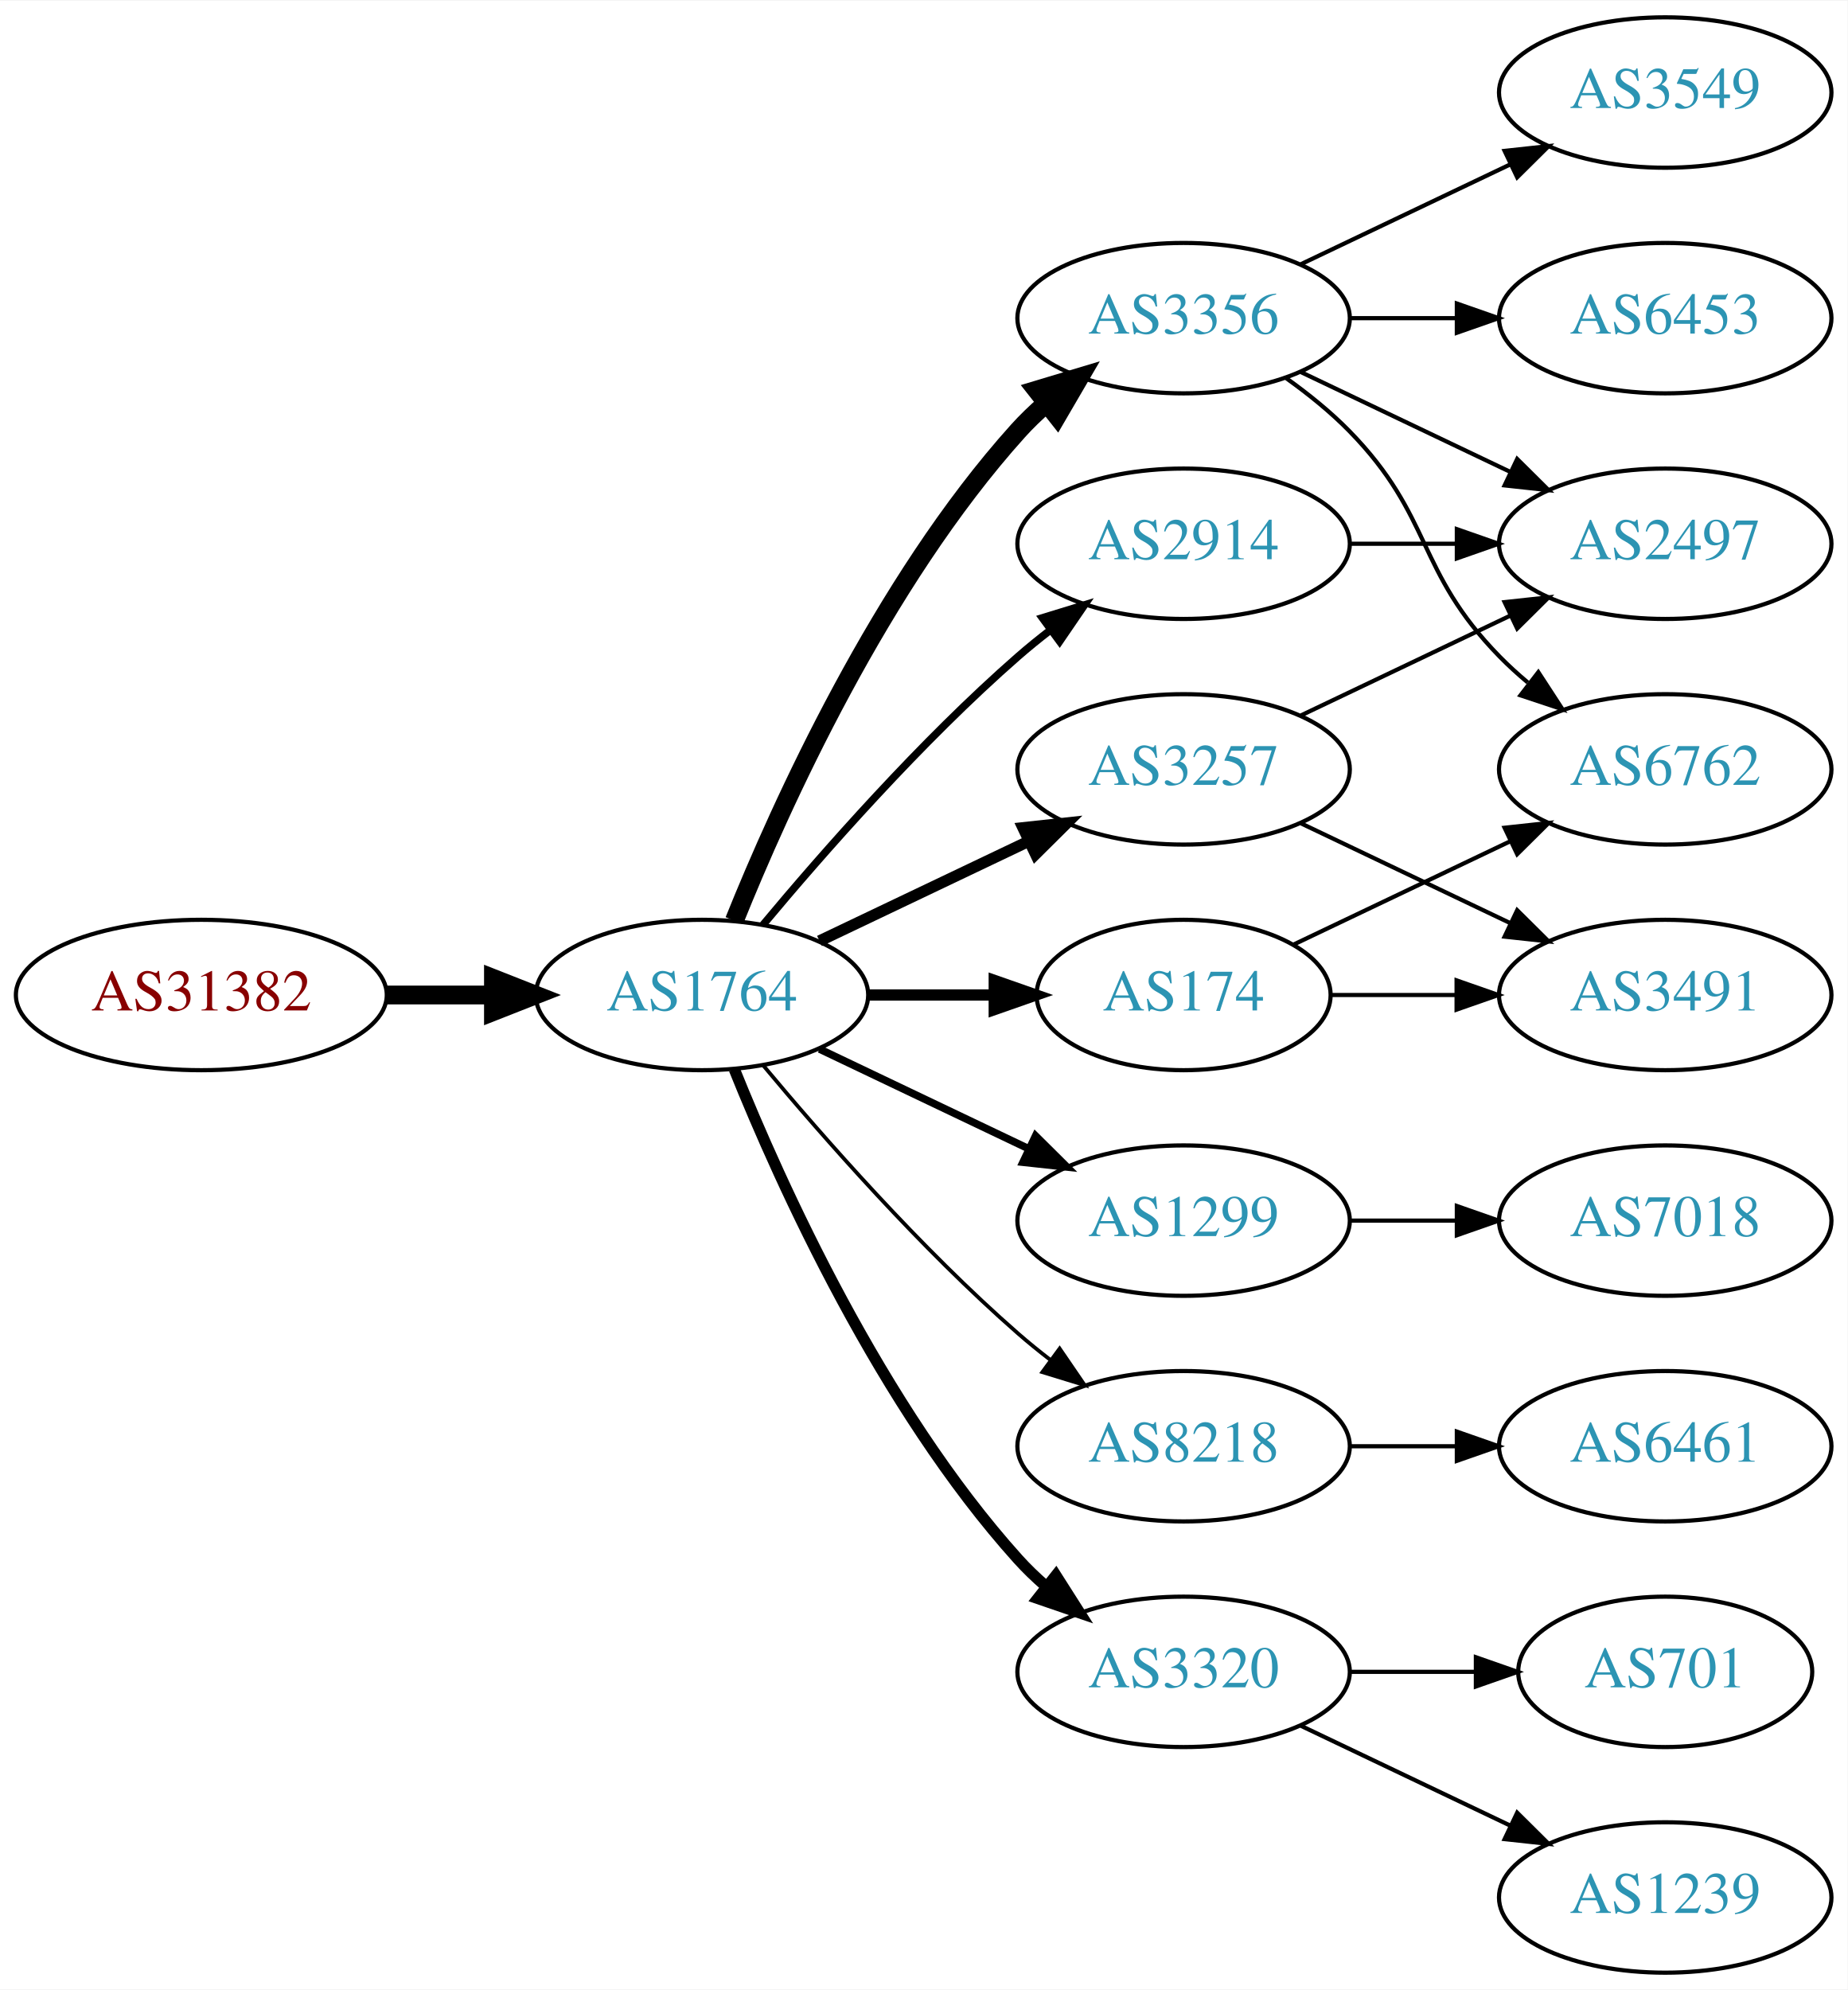
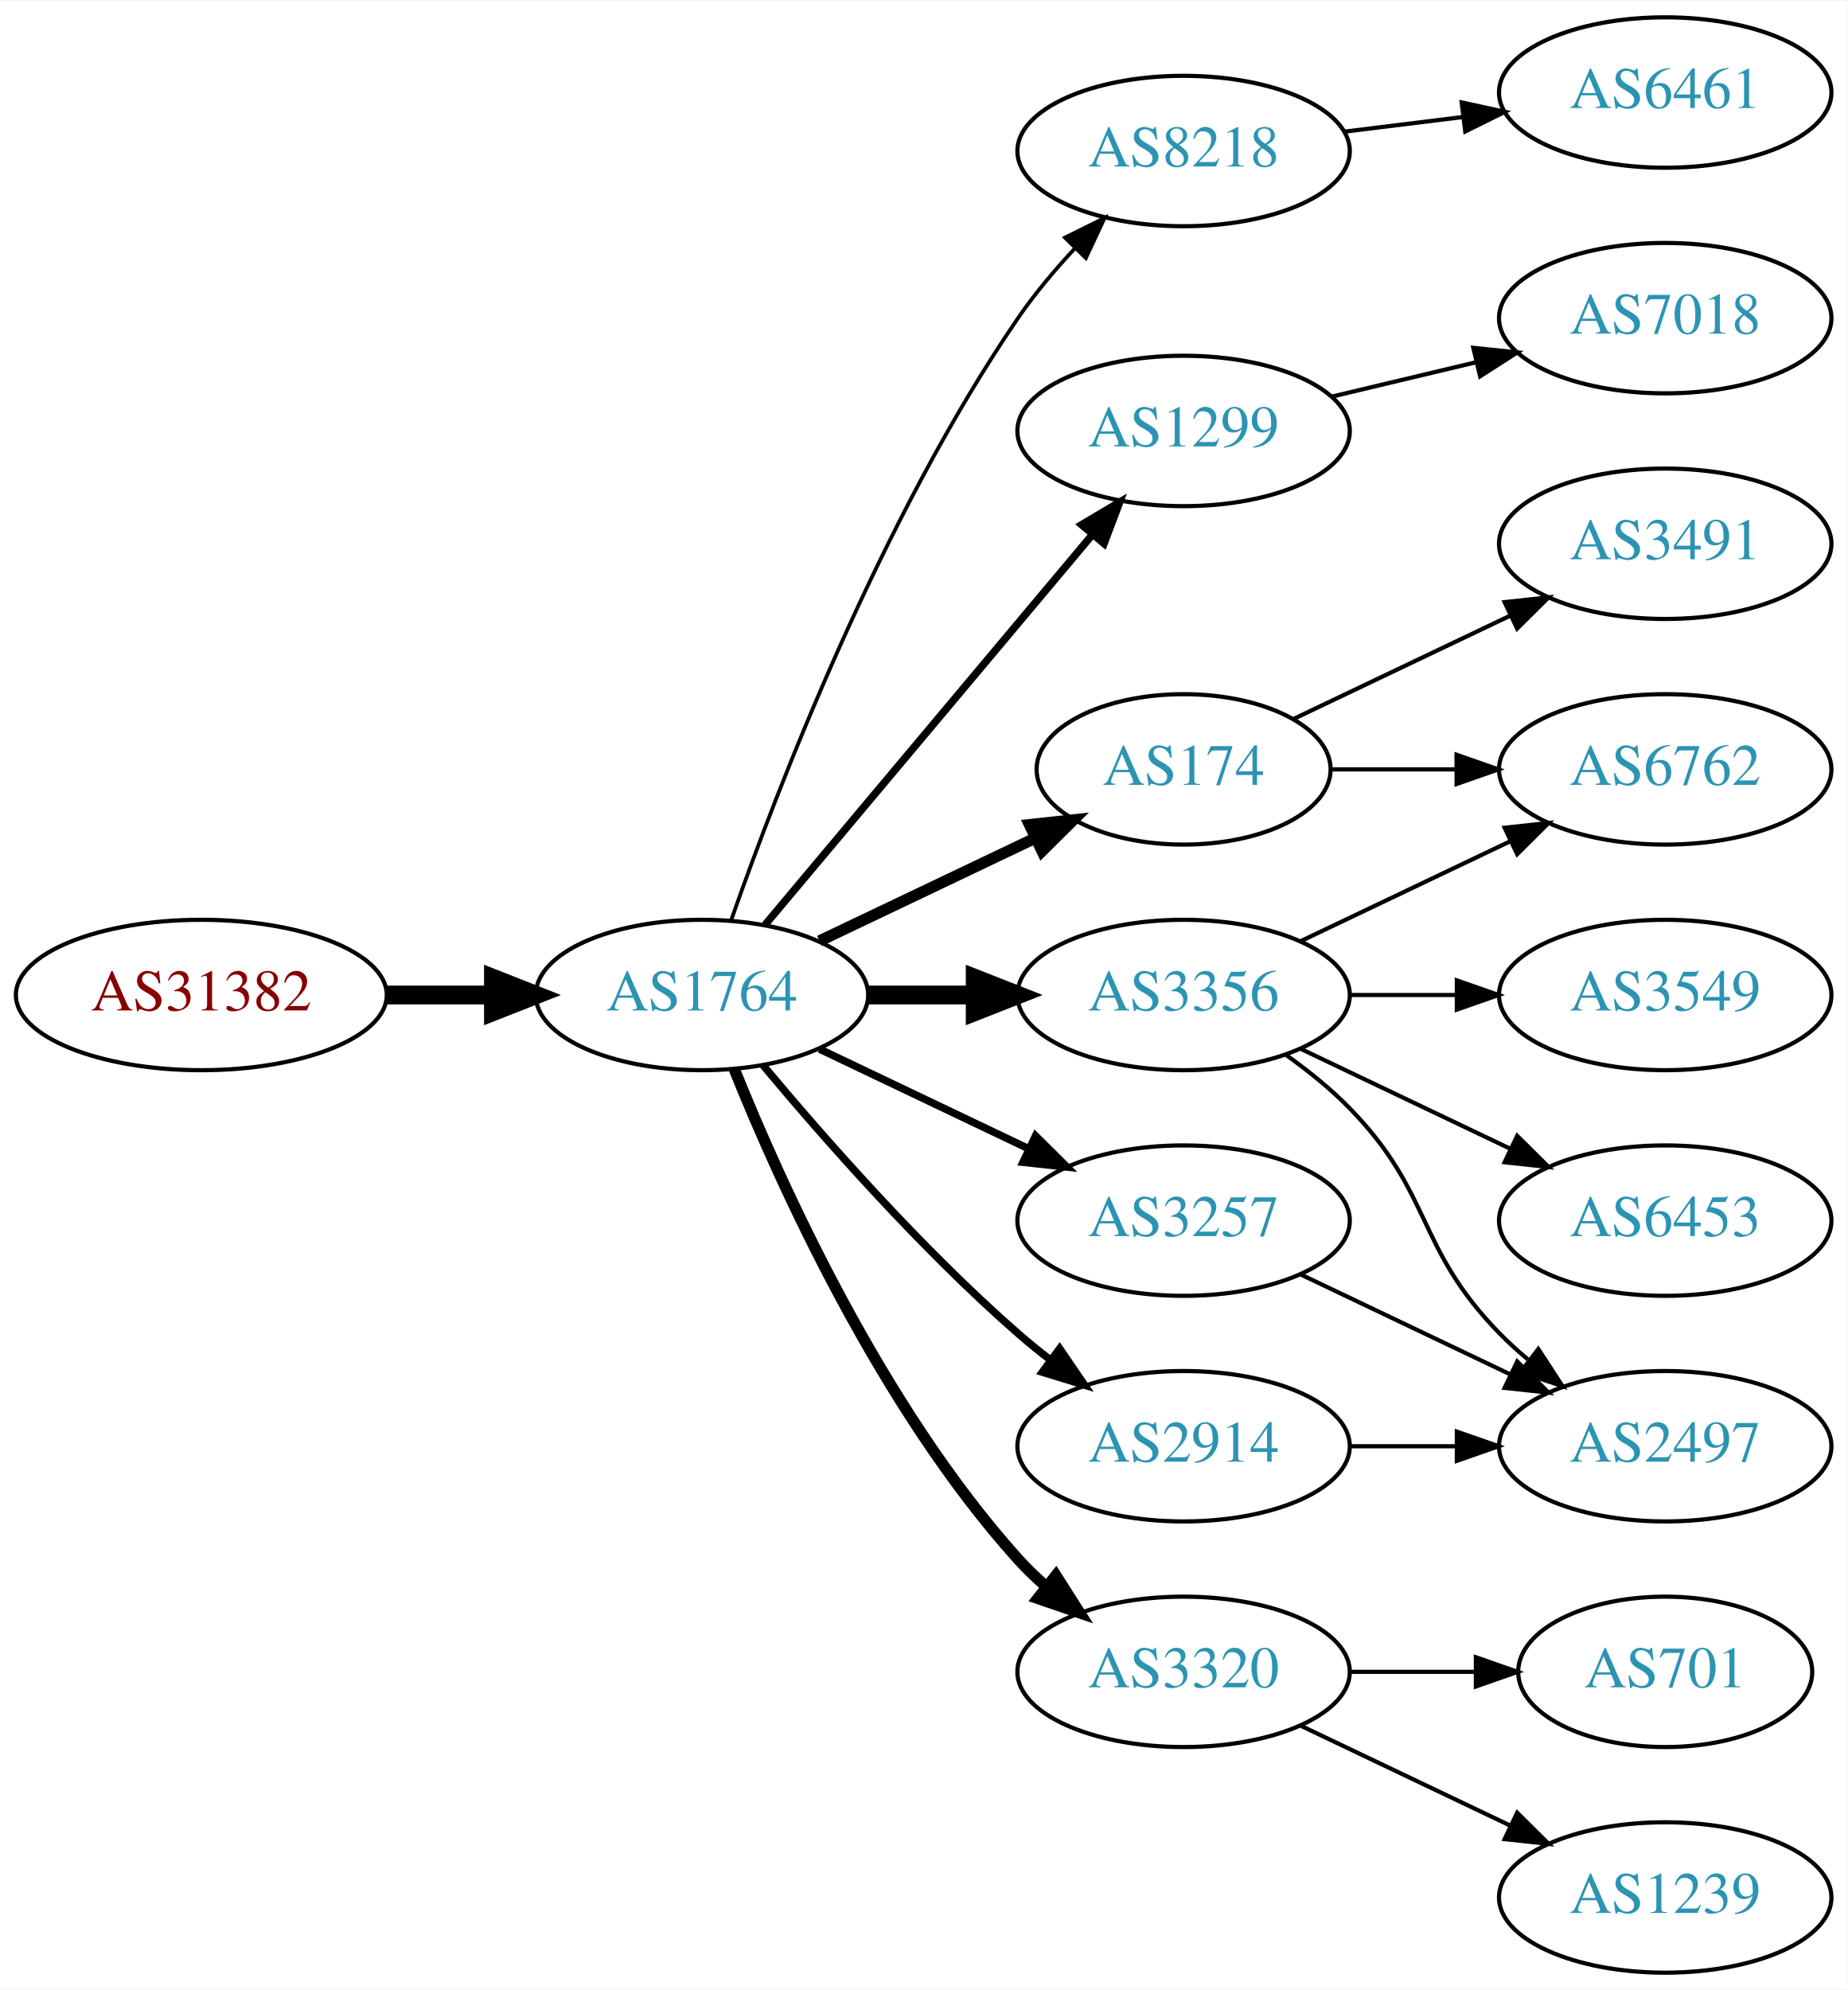
<svg xmlns="http://www.w3.org/2000/svg" xmlns:xlink="http://www.w3.org/1999/xlink" width="442pt" height="476pt" viewBox="0.00 0.00 442.27 476.00">
  <g id="graph0" class="graph" transform="scale(1 1) rotate(0) translate(4 472)">
    <polygon fill="white" stroke="none" points="-4,4 -4,-472 438.271,-472 438.271,4 -4,4" />
    <g id="node1" class="node">
      <g id="a_node1">
        <a xlink:href="/asn/31382" xlink:title="AS31382 ~ Kapsch BusinessCom AG [AT]">
          <ellipse fill="#ffffff" stroke="black" cx="44.196" cy="-234" rx="44.393" ry="18" />
          <text text-anchor="middle" x="44.196" y="-230.3" font-family="Times,serif" font-size="14.00" fill="#880000">AS31382</text>
        </a>
      </g>
    </g>
    <g id="node2" class="node">
      <g id="a_node2">
        <a xlink:href="/asn/1764" xlink:title="AS1764 ~ NEXTLAYER-AS [AT]">
          <ellipse fill="#ffffff" stroke="black" cx="164.039" cy="-234" rx="39.794" ry="18" />
          <text text-anchor="middle" x="164.039" y="-230.3" font-family="Times,serif" font-size="14.00" fill="#2c94b3">AS1764</text>
        </a>
      </g>
    </g>
    <g id="edge1" class="edge">
      <path fill="none" stroke="black" stroke-width="4.5" d="M88.407,-234C96.72,-234 105.482,-234 113.965,-234" />
      <polygon fill="black" stroke="black" stroke-width="4.5" points="114.123,-237.938 124.123,-234 114.123,-230.063 114.123,-237.938" />
    </g>
    <g id="node3" class="node">
      <g id="a_node3">
-         <a xlink:href="/asn/3356" xlink:title="AS3356 ~ Level 3 Parent, LLC [US]">
-           <ellipse fill="#ffffff" stroke="black" cx="279.332" cy="-396" rx="39.794" ry="18" />
-           <text text-anchor="middle" x="279.332" y="-392.3" font-family="Times,serif" font-size="14.00" fill="#2c94b3">AS3356</text>
+         <a xlink:href="/asn/8218" xlink:title="AS8218 ~ legacy Neotelecoms [FR]">
+           <ellipse fill="#ffffff" stroke="black" cx="279.332" cy="-436" rx="39.794" ry="18" />
+           <text text-anchor="middle" x="279.332" y="-432.3" font-family="Times,serif" font-size="14.00" fill="#2c94b3">AS8218</text>
        </a>
      </g>
    </g>
    <g id="edge2" class="edge">
-       <path fill="none" stroke="black" stroke-width="4.5" d="M171.786,-251.787C182.837,-279.243 206.891,-332.578 239.685,-369 241.688,-371.224 243.906,-373.363 246.239,-375.397" />
-       <polygon fill="black" stroke="black" stroke-width="4.5" points="244.166,-378.777 254.458,-381.873 249.04,-372.591 244.166,-378.777" />
+       <path fill="none" stroke="black" stroke-width="0.9" d="M171.083,-252.048C181.965,-283.106 206.813,-347.95 239.685,-396 243.641,-401.783 248.46,-407.501 253.334,-412.727" />
+       <polygon fill="black" stroke="black" stroke-width="0.9" points="250.929,-415.274 260.421,-419.981 255.936,-410.382 250.929,-415.274" />
    </g>
    <g id="node4" class="node">
      <g id="a_node4">
        <a xlink:href="/asn/1299" xlink:title="AS1299 ~ Telia Carrier [EU]">
-           <ellipse fill="#ffffff" stroke="black" cx="279.332" cy="-180" rx="39.794" ry="18" />
-           <text text-anchor="middle" x="279.332" y="-176.3" font-family="Times,serif" font-size="14.00" fill="#2c94b3">AS1299</text>
+           <ellipse fill="#ffffff" stroke="black" cx="279.332" cy="-369" rx="39.794" ry="18" />
+           <text text-anchor="middle" x="279.332" y="-365.3" font-family="Times,serif" font-size="14.00" fill="#2c94b3">AS1299</text>
        </a>
      </g>
    </g>
    <g id="edge3" class="edge">
-       <path fill="none" stroke="black" stroke-width="1.8" d="M192.175,-221.066C207.169,-213.919 225.99,-204.948 242.213,-197.215" />
-       <polygon fill="black" stroke="black" stroke-width="1.8" points="243.895,-200.291 251.417,-192.829 240.884,-193.972 243.895,-200.291" />
+       <path fill="none" stroke="black" stroke-width="1.8" d="M179.158,-250.825C198.833,-274.269 234.637,-316.934 257.415,-344.076" />
+       <polygon fill="black" stroke="black" stroke-width="1.8" points="254.925,-346.553 264.034,-351.963 260.287,-342.053 254.925,-346.553" />
    </g>
    <g id="node5" class="node">
      <g id="a_node5">
-         <a xlink:href="/asn/3257" xlink:title="AS3257 ~ GTT [DE]">
-           <ellipse fill="#ffffff" stroke="black" cx="279.332" cy="-288" rx="39.794" ry="18" />
-           <text text-anchor="middle" x="279.332" y="-284.3" font-family="Times,serif" font-size="14.00" fill="#2c94b3">AS3257</text>
+         <a xlink:href="/asn/174" xlink:title="AS174 ~ Cogent Communications [US]">
+           <ellipse fill="#ffffff" stroke="black" cx="279.332" cy="-288" rx="35.194" ry="18" />
+           <text text-anchor="middle" x="279.332" y="-284.3" font-family="Times,serif" font-size="14.00" fill="#2c94b3">AS174</text>
        </a>
      </g>
    </g>
    <g id="edge4" class="edge">
-       <path fill="none" stroke="black" stroke-width="2.7" d="M192.175,-246.934C207.169,-254.081 225.99,-263.052 242.213,-270.785" />
-       <polygon fill="black" stroke="black" stroke-width="2.7" points="240.884,-274.028 251.417,-275.171 243.895,-267.709 240.884,-274.028" />
+       <path fill="none" stroke="black" stroke-width="2.7" d="M192.175,-246.934C207.607,-254.29 227.092,-263.577 243.628,-271.459" />
+       <polygon fill="black" stroke="black" stroke-width="2.7" points="242.436,-274.768 252.969,-275.911 245.448,-268.449 242.436,-274.768" />
    </g>
    <g id="node6" class="node">
      <g id="a_node6">
-         <a xlink:href="/asn/174" xlink:title="AS174 ~ Cogent Communications [US]">
-           <ellipse fill="#ffffff" stroke="black" cx="279.332" cy="-234" rx="35.194" ry="18" />
-           <text text-anchor="middle" x="279.332" y="-230.3" font-family="Times,serif" font-size="14.00" fill="#2c94b3">AS174</text>
+         <a xlink:href="/asn/3356" xlink:title="AS3356 ~ Level 3 Parent, LLC [US]">
+           <ellipse fill="#ffffff" stroke="black" cx="279.332" cy="-234" rx="39.794" ry="18" />
+           <text text-anchor="middle" x="279.332" y="-230.3" font-family="Times,serif" font-size="14.00" fill="#2c94b3">AS3356</text>
        </a>
      </g>
    </g>
    <g id="edge5" class="edge">
-       <path fill="none" stroke="black" stroke-width="2.7" d="M203.711,-234C213.416,-234 223.907,-234 233.87,-234" />
-       <polygon fill="black" stroke="black" stroke-width="2.7" points="234.006,-237.5 244.006,-234 234.006,-230.5 234.006,-237.5" />
+       <path fill="none" stroke="black" stroke-width="4.5" d="M203.711,-234C211.914,-234 220.678,-234 229.21,-234" />
+       <polygon fill="black" stroke="black" stroke-width="4.5" points="229.449,-237.938 239.449,-234 229.449,-230.063 229.449,-237.938" />
    </g>
    <g id="node7" class="node">
      <g id="a_node7">
-         <a xlink:href="/asn/2914" xlink:title="AS2914 ~ NTT America, Inc. [US]">
-           <ellipse fill="#ffffff" stroke="black" cx="279.332" cy="-342" rx="39.794" ry="18" />
-           <text text-anchor="middle" x="279.332" y="-338.3" font-family="Times,serif" font-size="14.00" fill="#2c94b3">AS2914</text>
-         </a>
-       </g>
-     </g>
-     <g id="edge6" class="edge">
-       <path fill="none" stroke="black" stroke-width="1.8" d="M178.669,-250.817C192.951,-267.929 216.498,-294.745 239.685,-315 242.151,-317.154 244.789,-319.294 247.487,-321.372" />
-       <polygon fill="black" stroke="black" stroke-width="1.8" points="245.512,-324.264 255.641,-327.37 249.66,-318.625 245.512,-324.264" />
-     </g>
-     <g id="node8" class="node">
-       <g id="a_node8">
-         <a xlink:href="/asn/8218" xlink:title="AS8218 ~ legacy Neotelecoms [FR]">
-           <ellipse fill="#ffffff" stroke="black" cx="279.332" cy="-126" rx="39.794" ry="18" />
-           <text text-anchor="middle" x="279.332" y="-122.3" font-family="Times,serif" font-size="14.00" fill="#2c94b3">AS8218</text>
-         </a>
-       </g>
-     </g>
-     <g id="edge7" class="edge">
-       <path fill="none" stroke="black" stroke-width="0.9" d="M178.669,-217.183C192.951,-200.071 216.498,-173.255 239.685,-153 242.151,-150.846 244.789,-148.706 247.487,-146.628" />
-       <polygon fill="black" stroke="black" stroke-width="0.9" points="249.66,-149.375 255.641,-140.63 245.512,-143.736 249.66,-149.375" />
-     </g>
-     <g id="node9" class="node">
-       <g id="a_node9">
        <a xlink:href="/asn/3320" xlink:title="AS3320 ~ DTAG [DE]">
          <ellipse fill="#ffffff" stroke="black" cx="279.332" cy="-72" rx="39.794" ry="18" />
          <text text-anchor="middle" x="279.332" y="-68.3" font-family="Times,serif" font-size="14.00" fill="#2c94b3">AS3320</text>
        </a>
      </g>
    </g>
-     <g id="edge8" class="edge">
+     <g id="edge6" class="edge">
      <path fill="none" stroke="black" stroke-width="2.7" d="M171.786,-216.213C182.837,-188.757 206.891,-135.422 239.685,-99 241.688,-96.776 243.906,-94.637 246.239,-92.603" />
      <polygon fill="black" stroke="black" stroke-width="2.7" points="248.769,-95.065 254.458,-86.127 244.437,-89.567 248.769,-95.065" />
    </g>
-     <g id="node11" class="node">
-       <g id="a_node11">
-         <a xlink:href="/asn/2497" xlink:title="AS2497 ~ Internet Initiative Japan Inc. [JP]">
-           <ellipse fill="#ffffff" stroke="black" cx="394.625" cy="-342" rx="39.794" ry="18" />
-           <text text-anchor="middle" x="394.625" y="-338.3" font-family="Times,serif" font-size="14.00" fill="#2c94b3">AS2497</text>
+     <g id="node8" class="node">
+       <g id="a_node8">
+         <a xlink:href="/asn/3257" xlink:title="AS3257 ~ GTT [DE]">
+           <ellipse fill="#ffffff" stroke="black" cx="279.332" cy="-180" rx="39.794" ry="18" />
+           <text text-anchor="middle" x="279.332" y="-176.3" font-family="Times,serif" font-size="14.00" fill="#2c94b3">AS3257</text>
+         </a>
+       </g>
+     </g>
+     <g id="edge7" class="edge">
+       <path fill="none" stroke="black" stroke-width="1.8" d="M192.175,-221.066C207.169,-213.919 225.99,-204.948 242.213,-197.215" />
+       <polygon fill="black" stroke="black" stroke-width="1.8" points="243.895,-200.291 251.417,-192.829 240.884,-193.972 243.895,-200.291" />
+     </g>
+     <g id="node9" class="node">
+       <g id="a_node9">
+         <a xlink:href="/asn/2914" xlink:title="AS2914 ~ NTT America, Inc. [US]">
+           <ellipse fill="#ffffff" stroke="black" cx="279.332" cy="-126" rx="39.794" ry="18" />
+           <text text-anchor="middle" x="279.332" y="-122.3" font-family="Times,serif" font-size="14.00" fill="#2c94b3">AS2914</text>
+         </a>
+       </g>
+     </g>
+     <g id="edge8" class="edge">
+       <path fill="none" stroke="black" stroke-width="1.8" d="M178.669,-217.183C192.951,-200.071 216.498,-173.255 239.685,-153 242.151,-150.846 244.789,-148.706 247.487,-146.628" />
+       <polygon fill="black" stroke="black" stroke-width="1.8" points="249.66,-149.375 255.641,-140.63 245.512,-143.736 249.66,-149.375" />
+     </g>
+     <g id="node10" class="node">
+       <g id="a_node10">
+         <a xlink:href="/asn/6461" xlink:title="AS6461 ~ Zayo Bandwidth [US]">
+           <ellipse fill="#ffffff" stroke="black" cx="394.625" cy="-450" rx="39.794" ry="18" />
+           <text text-anchor="middle" x="394.625" y="-446.3" font-family="Times,serif" font-size="14.00" fill="#2c94b3">AS6461</text>
+         </a>
+       </g>
+     </g>
+     <g id="edge9" class="edge">
+       <path fill="none" stroke="black" d="M317.742,-440.623C326.83,-441.746 336.667,-442.962 346.152,-444.134" />
+       <polygon fill="black" stroke="black" points="345.9,-447.629 356.254,-445.382 346.758,-440.682 345.9,-447.629" />
+     </g>
+     <g id="node15" class="node">
+       <g id="a_node15">
+         <a xlink:href="/asn/7018" xlink:title="AS7018 ~ AT&amp;T Services, Inc. [US]">
+           <ellipse fill="#ffffff" stroke="black" cx="394.625" cy="-396" rx="39.794" ry="18" />
+           <text text-anchor="middle" x="394.625" y="-392.3" font-family="Times,serif" font-size="14.00" fill="#2c94b3">AS7018</text>
        </a>
      </g>
    </g>
    <g id="edge14" class="edge">
-       <path fill="none" stroke="black" d="M307.468,-383.066C322.462,-375.919 341.283,-366.948 357.506,-359.215" />
-       <polygon fill="black" stroke="black" points="359.188,-362.291 366.71,-354.829 356.177,-355.972 359.188,-362.291" />
-     </g>
-     <g id="node12" class="node">
-       <g id="a_node12">
-         <a xlink:href="/asn/3549" xlink:title="AS3549 ~ Level 3 Parent, LLC [US]">
-           <ellipse fill="#ffffff" stroke="black" cx="394.625" cy="-450" rx="39.794" ry="18" />
-           <text text-anchor="middle" x="394.625" y="-446.3" font-family="Times,serif" font-size="14.00" fill="#2c94b3">AS3549</text>
-         </a>
-       </g>
-     </g>
-     <g id="edge11" class="edge">
-       <path fill="none" stroke="black" d="M307.468,-408.934C322.462,-416.081 341.283,-425.052 357.506,-432.785" />
-       <polygon fill="black" stroke="black" points="356.177,-436.028 366.71,-437.171 359.188,-429.709 356.177,-436.028" />
+       <path fill="none" stroke="black" d="M314.939,-377.248C325.81,-379.838 337.964,-382.735 349.407,-385.462" />
+       <polygon fill="black" stroke="black" points="348.69,-388.889 359.229,-387.803 350.313,-382.08 348.69,-388.889" />
    </g>
    <g id="node13" class="node">
      <g id="a_node13">
        <a xlink:href="/asn/6762" xlink:title="AS6762 ~ TELECOM ITALIA SPARKLE S.p.A. [IT]">
          <ellipse fill="#ffffff" stroke="black" cx="394.625" cy="-288" rx="39.794" ry="18" />
          <text text-anchor="middle" x="394.625" y="-284.3" font-family="Times,serif" font-size="14.00" fill="#2c94b3">AS6762</text>
        </a>
      </g>
    </g>
+     <g id="edge19" class="edge">
+       <path fill="none" stroke="black" d="M314.631,-288C324.008,-288 334.358,-288 344.393,-288" />
+       <polygon fill="black" stroke="black" points="344.681,-291.5 354.681,-288 344.681,-284.5 344.681,-291.5" />
+     </g>
+     <g id="node18" class="node">
+       <g id="a_node18">
+         <a xlink:href="/asn/3491" xlink:title="AS3491 ~ PCCW Global, Inc. [US]">
+           <ellipse fill="#ffffff" stroke="black" cx="394.625" cy="-342" rx="39.794" ry="18" />
+           <text text-anchor="middle" x="394.625" y="-338.3" font-family="Times,serif" font-size="14.00" fill="#2c94b3">AS3491</text>
+         </a>
+       </g>
+     </g>
+     <g id="edge20" class="edge">
+       <path fill="none" stroke="black" d="M305.757,-300.119C321.059,-307.413 340.783,-316.814 357.665,-324.86" />
+       <polygon fill="black" stroke="black" points="356.172,-328.026 366.705,-329.169 359.184,-321.707 356.172,-328.026" />
+     </g>
+     <g id="node11" class="node">
+       <g id="a_node11">
+         <a xlink:href="/asn/3549" xlink:title="AS3549 ~ Level 3 Parent, LLC [US]">
+           <ellipse fill="#ffffff" stroke="black" cx="394.625" cy="-234" rx="39.794" ry="18" />
+           <text text-anchor="middle" x="394.625" y="-230.3" font-family="Times,serif" font-size="14.00" fill="#2c94b3">AS3549</text>
+         </a>
+       </g>
+     </g>
+     <g id="edge10" class="edge">
+       <path fill="none" stroke="black" d="M319.004,-234C327.207,-234 335.971,-234 344.503,-234" />
+       <polygon fill="black" stroke="black" points="344.742,-237.5 354.742,-234 344.742,-230.5 344.742,-237.5" />
+     </g>
+     <g id="node12" class="node">
+       <g id="a_node12">
+         <a xlink:href="/asn/6453" xlink:title="AS6453 ~ TATA COMMUNICATIONS (AMERICA) INC [US]">
+           <ellipse fill="#ffffff" stroke="black" cx="394.625" cy="-180" rx="39.794" ry="18" />
+           <text text-anchor="middle" x="394.625" y="-176.3" font-family="Times,serif" font-size="14.00" fill="#2c94b3">AS6453</text>
+         </a>
+       </g>
+     </g>
+     <g id="edge11" class="edge">
+       <path fill="none" stroke="black" d="M307.468,-221.066C322.462,-213.919 341.283,-204.948 357.506,-197.215" />
+       <polygon fill="black" stroke="black" points="359.188,-200.291 366.71,-192.829 356.177,-193.972 359.188,-200.291" />
+     </g>
    <g id="edge12" class="edge">
-       <path fill="none" stroke="black" d="M303.926,-381.611C309.182,-377.852 314.513,-373.563 318.978,-369 339.151,-348.383 334.806,-335.617 354.978,-315 357.071,-312.861 359.354,-310.782 361.731,-308.79" />
-       <polygon fill="black" stroke="black" points="364.249,-311.268 370.031,-302.389 359.974,-305.725 364.249,-311.268" />
+       <path fill="none" stroke="black" d="M307.468,-246.934C322.462,-254.081 341.283,-263.052 357.506,-270.785" />
+       <polygon fill="black" stroke="black" points="356.177,-274.028 366.71,-275.171 359.188,-267.709 356.177,-274.028" />
    </g>
    <g id="node14" class="node">
      <g id="a_node14">
-         <a xlink:href="/asn/6453" xlink:title="AS6453 ~ TATA COMMUNICATIONS (AMERICA) INC [US]">
-           <ellipse fill="#ffffff" stroke="black" cx="394.625" cy="-396" rx="39.794" ry="18" />
-           <text text-anchor="middle" x="394.625" y="-392.3" font-family="Times,serif" font-size="14.00" fill="#2c94b3">AS6453</text>
+         <a xlink:href="/asn/2497" xlink:title="AS2497 ~ Internet Initiative Japan Inc. [JP]">
+           <ellipse fill="#ffffff" stroke="black" cx="394.625" cy="-126" rx="39.794" ry="18" />
+           <text text-anchor="middle" x="394.625" y="-122.3" font-family="Times,serif" font-size="14.00" fill="#2c94b3">AS2497</text>
        </a>
      </g>
    </g>
    <g id="edge13" class="edge">
-       <path fill="none" stroke="black" d="M319.004,-396C327.207,-396 335.971,-396 344.503,-396" />
-       <polygon fill="black" stroke="black" points="344.742,-399.5 354.742,-396 344.742,-392.5 344.742,-399.5" />
-     </g>
-     <g id="node18" class="node">
-       <g id="a_node18">
-         <a xlink:href="/asn/7018" xlink:title="AS7018 ~ AT&amp;T Services, Inc. [US]">
-           <ellipse fill="#ffffff" stroke="black" cx="394.625" cy="-180" rx="39.794" ry="18" />
-           <text text-anchor="middle" x="394.625" y="-176.3" font-family="Times,serif" font-size="14.00" fill="#2c94b3">AS7018</text>
-         </a>
-       </g>
-     </g>
-     <g id="edge21" class="edge">
-       <path fill="none" stroke="black" d="M319.004,-180C327.207,-180 335.971,-180 344.503,-180" />
-       <polygon fill="black" stroke="black" points="344.742,-183.5 354.742,-180 344.742,-176.5 344.742,-183.5" />
-     </g>
-     <g id="node10" class="node">
-       <g id="a_node10">
-         <a xlink:href="/asn/3491" xlink:title="AS3491 ~ PCCW Global, Inc. [US]">
-           <ellipse fill="#ffffff" stroke="black" cx="394.625" cy="-234" rx="39.794" ry="18" />
-           <text text-anchor="middle" x="394.625" y="-230.3" font-family="Times,serif" font-size="14.00" fill="#2c94b3">AS3491</text>
-         </a>
-       </g>
-     </g>
-     <g id="edge9" class="edge">
-       <path fill="none" stroke="black" d="M307.468,-275.066C322.462,-267.919 341.283,-258.948 357.506,-251.215" />
-       <polygon fill="black" stroke="black" points="359.188,-254.291 366.71,-246.829 356.177,-247.972 359.188,-254.291" />
-     </g>
-     <g id="edge10" class="edge">
-       <path fill="none" stroke="black" d="M307.468,-300.934C322.462,-308.081 341.283,-317.052 357.506,-324.785" />
-       <polygon fill="black" stroke="black" points="356.177,-328.028 366.71,-329.171 359.188,-321.709 356.177,-328.028" />
+       <path fill="none" stroke="black" d="M303.926,-219.611C309.182,-215.852 314.513,-211.563 318.978,-207 339.151,-186.383 334.806,-173.617 354.978,-153 357.071,-150.861 359.354,-148.782 361.731,-146.79" />
+       <polygon fill="black" stroke="black" points="364.249,-149.268 370.031,-140.389 359.974,-143.725 364.249,-149.268" />
+     </g>
+     <g id="node16" class="node">
+       <g id="a_node16">
+         <a xlink:href="/asn/701" xlink:title="AS701 ~ UUNET [US]">
+           <ellipse fill="#ffffff" stroke="black" cx="394.625" cy="-72" rx="35.194" ry="18" />
+           <text text-anchor="middle" x="394.625" y="-68.3" font-family="Times,serif" font-size="14.00" fill="#2c94b3">AS701</text>
+         </a>
+       </g>
+     </g>
+     <g id="edge15" class="edge">
+       <path fill="none" stroke="black" d="M319.004,-72C328.709,-72 339.2,-72 349.163,-72" />
+       <polygon fill="black" stroke="black" points="349.299,-75.5 359.299,-72 349.299,-68.5 349.299,-75.5" />
+     </g>
+     <g id="node17" class="node">
+       <g id="a_node17">
+         <a xlink:href="/asn/1239" xlink:title="AS1239 ~ Sprint [US]">
+           <ellipse fill="#ffffff" stroke="black" cx="394.625" cy="-18" rx="39.794" ry="18" />
+           <text text-anchor="middle" x="394.625" y="-14.3" font-family="Times,serif" font-size="14.00" fill="#2c94b3">AS1239</text>
+         </a>
+       </g>
    </g>
    <g id="edge16" class="edge">
-       <path fill="none" stroke="black" d="M314.631,-234C324.008,-234 334.358,-234 344.393,-234" />
-       <polygon fill="black" stroke="black" points="344.681,-237.5 354.681,-234 344.681,-230.5 344.681,-237.5" />
-     </g>
-     <g id="edge15" class="edge">
-       <path fill="none" stroke="black" d="M305.757,-246.119C321.059,-253.413 340.783,-262.814 357.665,-270.86" />
-       <polygon fill="black" stroke="black" points="356.172,-274.026 366.705,-275.169 359.184,-267.707 356.172,-274.026" />
+       <path fill="none" stroke="black" d="M307.468,-59.066C322.462,-51.919 341.283,-42.948 357.506,-35.215" />
+       <polygon fill="black" stroke="black" points="359.188,-38.291 366.71,-30.829 356.177,-31.972 359.188,-38.291" />
    </g>
    <g id="edge17" class="edge">
-       <path fill="none" stroke="black" d="M319.004,-342C327.207,-342 335.971,-342 344.503,-342" />
-       <polygon fill="black" stroke="black" points="344.742,-345.5 354.742,-342 344.742,-338.5 344.742,-345.5" />
-     </g>
-     <g id="node15" class="node">
-       <g id="a_node15">
-         <a xlink:href="/asn/6461" xlink:title="AS6461 ~ Zayo Bandwidth [US]">
-           <ellipse fill="#ffffff" stroke="black" cx="394.625" cy="-126" rx="39.794" ry="18" />
-           <text text-anchor="middle" x="394.625" y="-122.3" font-family="Times,serif" font-size="14.00" fill="#2c94b3">AS6461</text>
-         </a>
-       </g>
+       <path fill="none" stroke="black" d="M307.468,-167.066C322.462,-159.919 341.283,-150.948 357.506,-143.215" />
+       <polygon fill="black" stroke="black" points="359.188,-146.291 366.71,-138.829 356.177,-139.972 359.188,-146.291" />
    </g>
    <g id="edge18" class="edge">
      <path fill="none" stroke="black" d="M319.004,-126C327.207,-126 335.971,-126 344.503,-126" />
      <polygon fill="black" stroke="black" points="344.742,-129.5 354.742,-126 344.742,-122.5 344.742,-129.5" />
    </g>
-     <g id="node16" class="node">
-       <g id="a_node16">
-         <a xlink:href="/asn/1239" xlink:title="AS1239 ~ Sprint [US]">
-           <ellipse fill="#ffffff" stroke="black" cx="394.625" cy="-18" rx="39.794" ry="18" />
-           <text text-anchor="middle" x="394.625" y="-14.3" font-family="Times,serif" font-size="14.00" fill="#2c94b3">AS1239</text>
-         </a>
-       </g>
-     </g>
-     <g id="edge19" class="edge">
-       <path fill="none" stroke="black" d="M307.468,-59.066C322.462,-51.919 341.283,-42.948 357.506,-35.215" />
-       <polygon fill="black" stroke="black" points="359.188,-38.291 366.71,-30.829 356.177,-31.972 359.188,-38.291" />
-     </g>
-     <g id="node17" class="node">
-       <g id="a_node17">
-         <a xlink:href="/asn/701" xlink:title="AS701 ~ UUNET [US]">
-           <ellipse fill="#ffffff" stroke="black" cx="394.625" cy="-72" rx="35.194" ry="18" />
-           <text text-anchor="middle" x="394.625" y="-68.3" font-family="Times,serif" font-size="14.00" fill="#2c94b3">AS701</text>
-         </a>
-       </g>
-     </g>
-     <g id="edge20" class="edge">
-       <path fill="none" stroke="black" d="M319.004,-72C328.709,-72 339.2,-72 349.163,-72" />
-       <polygon fill="black" stroke="black" points="349.299,-75.5 359.299,-72 349.299,-68.5 349.299,-75.5" />
-     </g>
  </g>
</svg>
